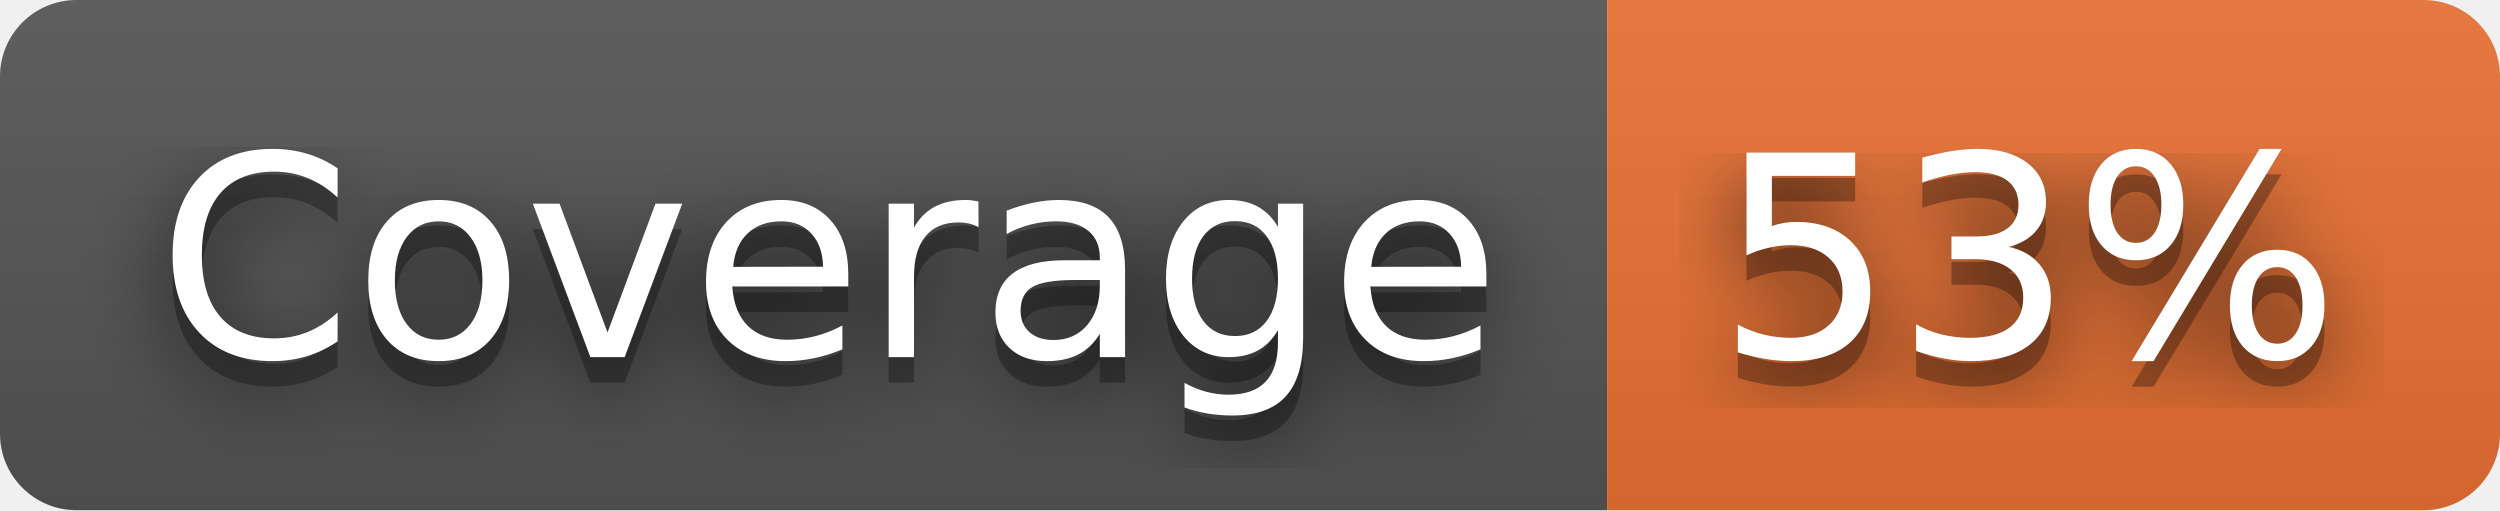
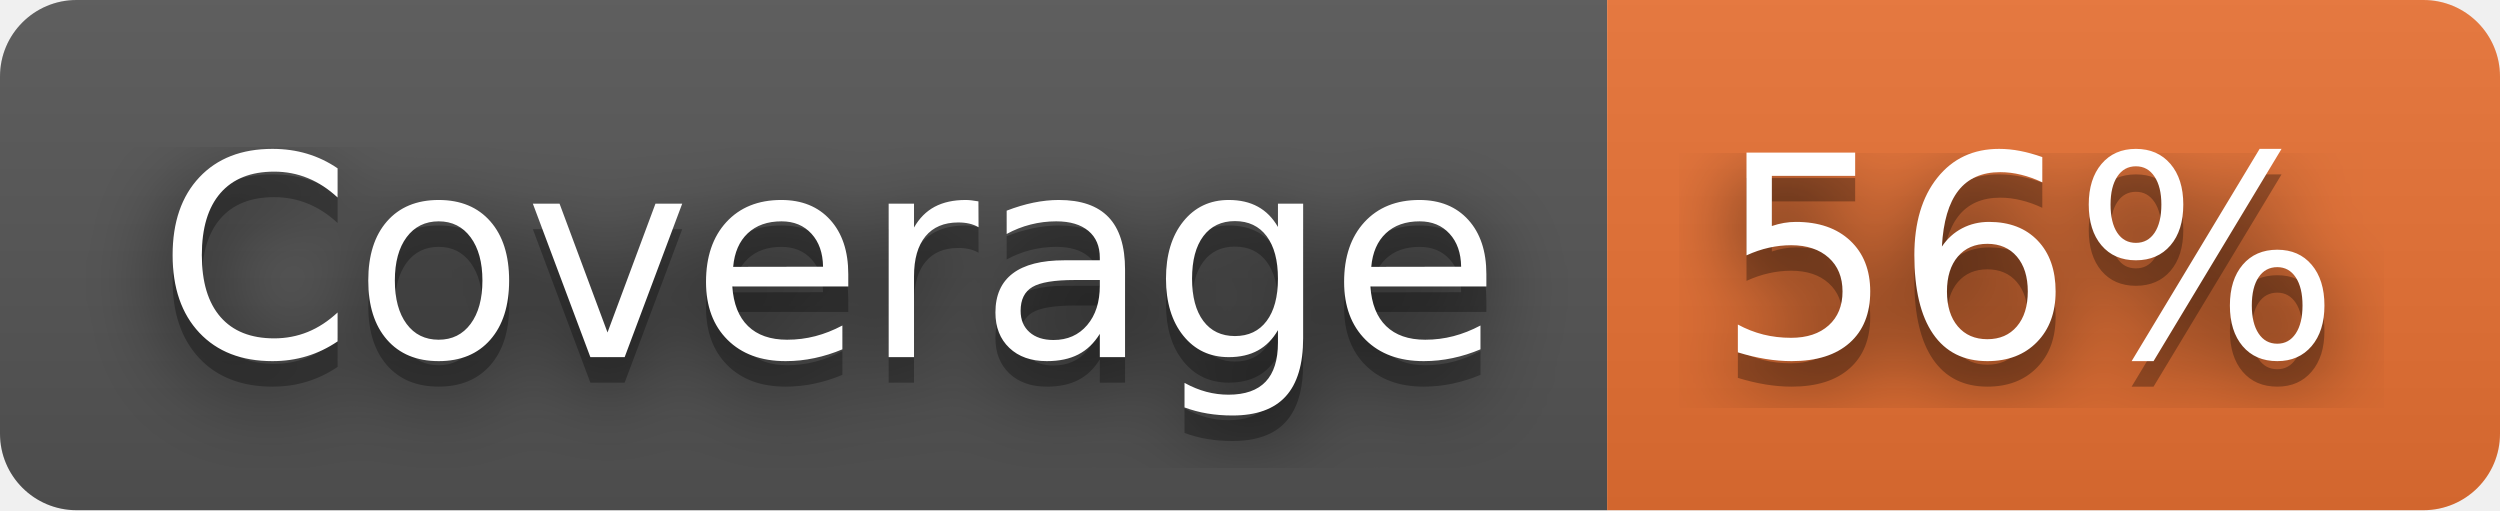
- <svg xmlns="http://www.w3.org/2000/svg" width="98" height="20" role="img" aria-label="Coverage: 53%">
+ <svg xmlns="http://www.w3.org/2000/svg" width="98" height="20" role="img" aria-label="Coverage: 56%">
  <filter id="blur">
    <feGaussianBlur stdDeviation="16" />
  </filter>
  <linearGradient id="s" x2="0" y2="100%">
    <stop offset="0" stop-color="#bbb" stop-opacity=".1" />
    <stop offset="1" stop-opacity=".1" />
  </linearGradient>
  <clipPath id="r">
    <rect width="98" height="20" rx="3" />
  </clipPath>
  <g clip-path="url(#r)">
    <rect width="63" height="20" fill="#555" />
    <rect x="63" width="35" height="20" fill="#ea7233" />
    <rect width="98" height="20" fill="url(#s)" />
  </g>
  <g fill="#fff" text-anchor="middle" font-family="Verdana,Geneva,DejaVu Sans,sans-serif" text-rendering="geometricPrecision" font-size="110">
    <g transform="scale(.1)">
      <g aria-hidden="true" fill="#010101">
        <text x="325" y="150" fill-opacity=".8" filter="url(#blur)" textLength="530">Coverage</text>
        <text x="325" y="150" fill-opacity=".3" textLength="530">Coverage</text>
      </g>
      <text x="325" y="140" textLength="530">Coverage</text>
    </g>
    <g transform="scale(.1)">
      <g aria-hidden="true" fill="#010101">
-         <text x="795" y="150" fill-opacity=".8" filter="url(#blur)" textLength="250">53%</text>
-         <text x="795" y="150" fill-opacity=".3" textLength="250">53%</text>
+         <text x="795" y="150" fill-opacity=".8" filter="url(#blur)" textLength="250">56%</text>
+         <text x="795" y="150" fill-opacity=".3" textLength="250">56%</text>
      </g>
-       <text x="795" y="140" textLength="250">53%</text>
+       <text x="795" y="140" textLength="250">56%</text>
    </g>
  </g>
</svg>
